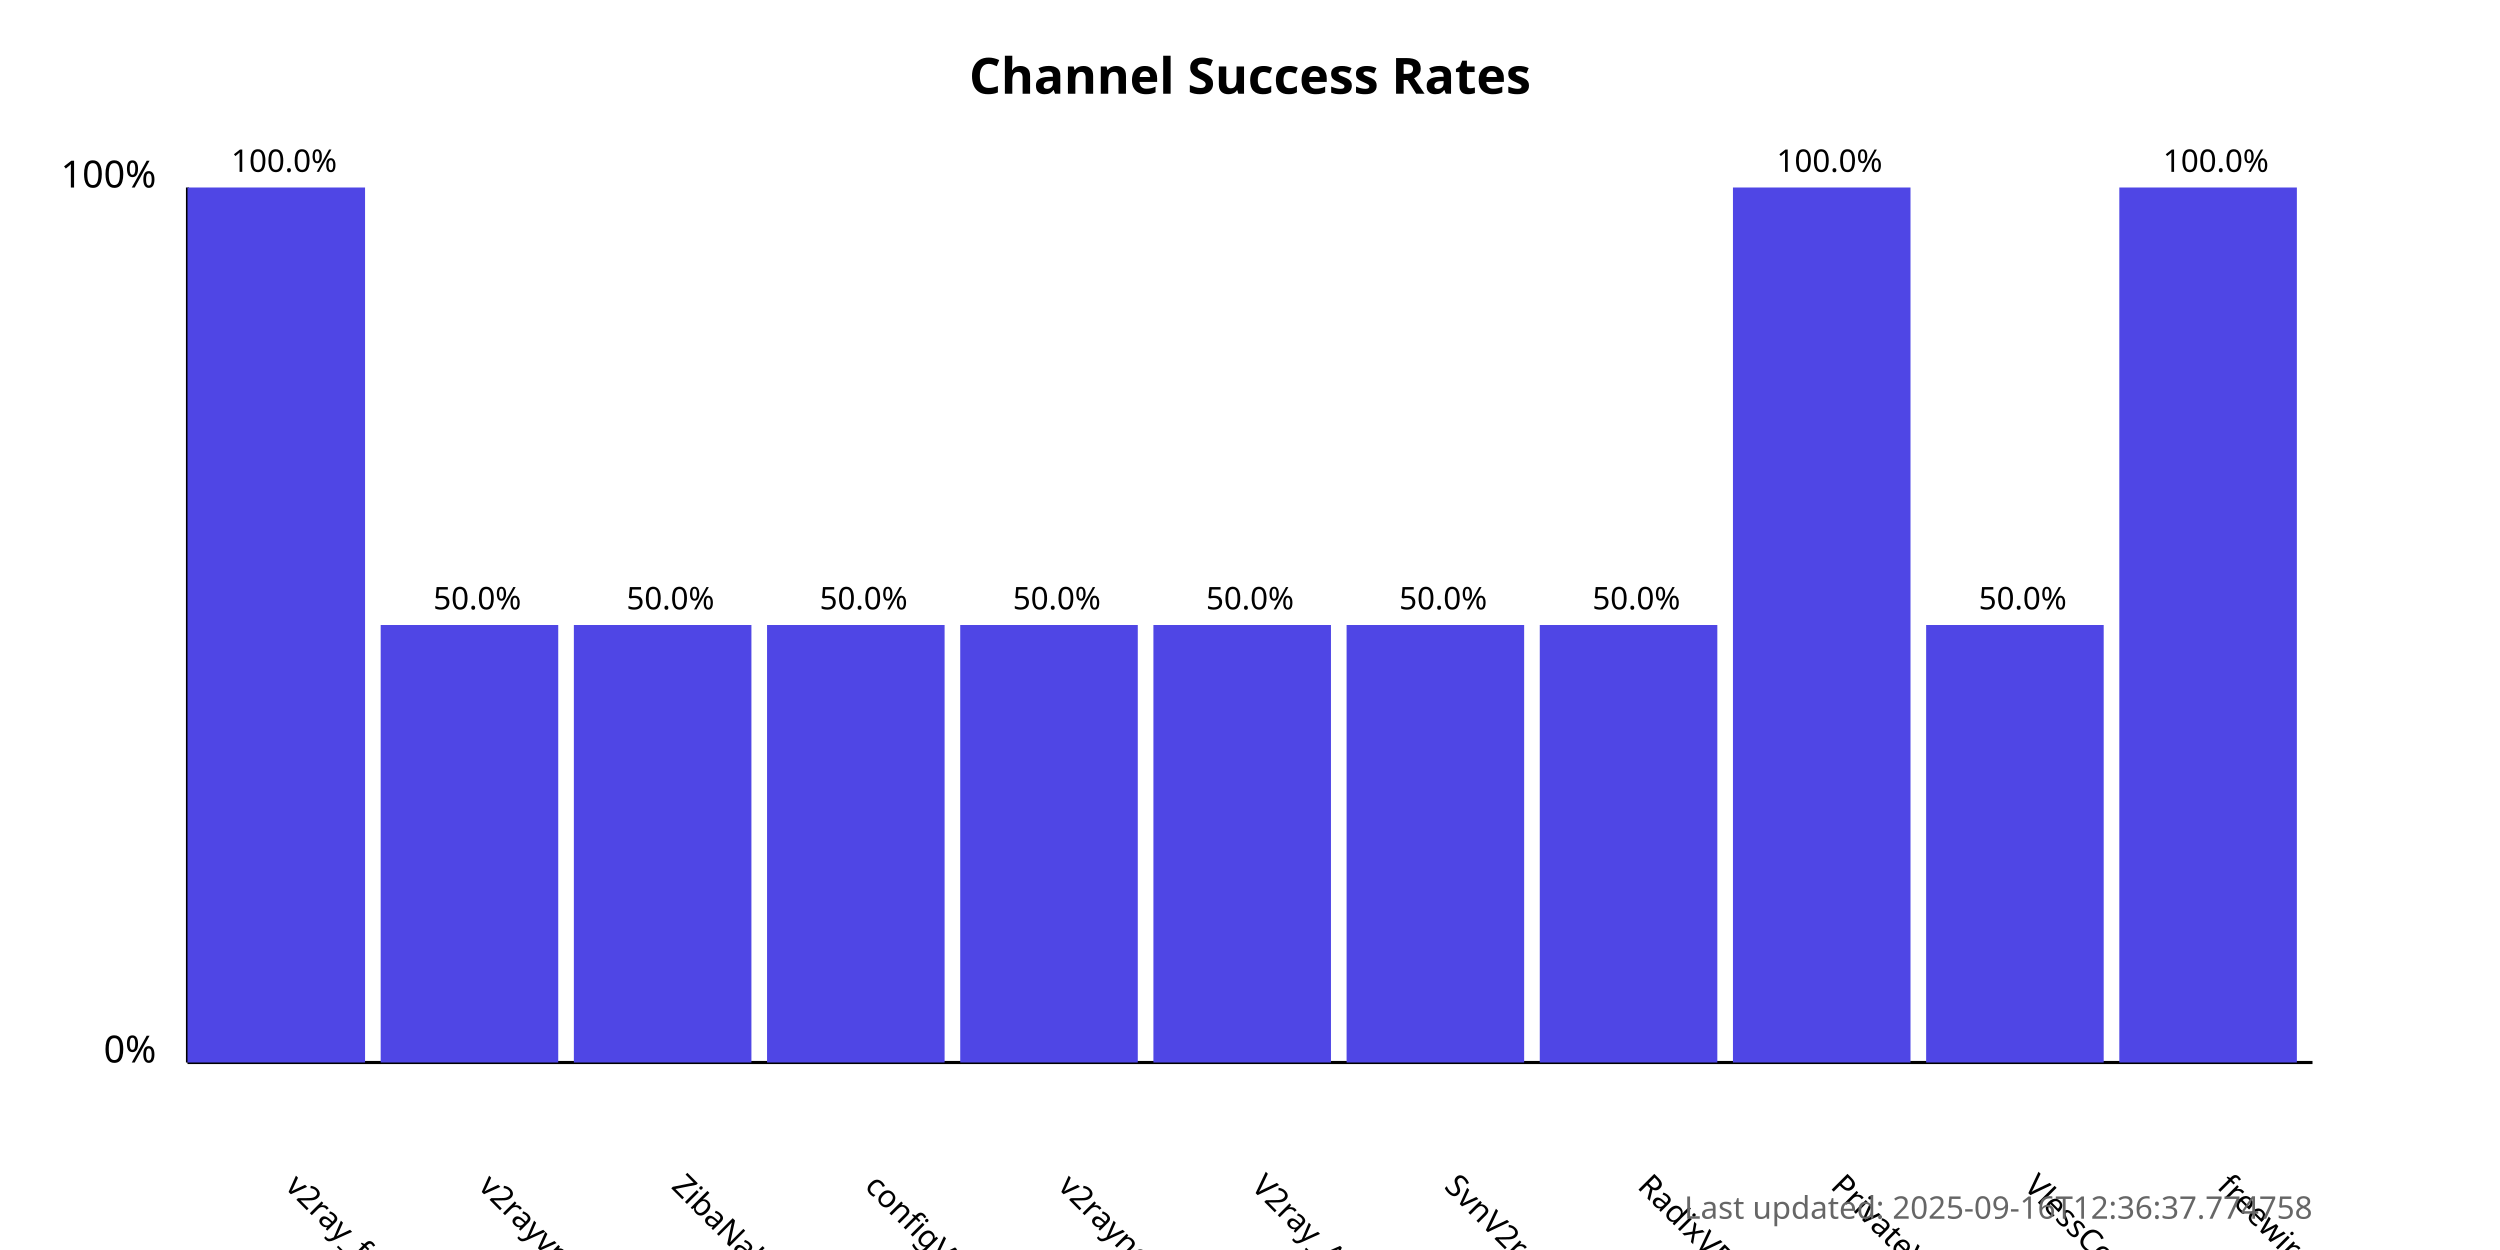
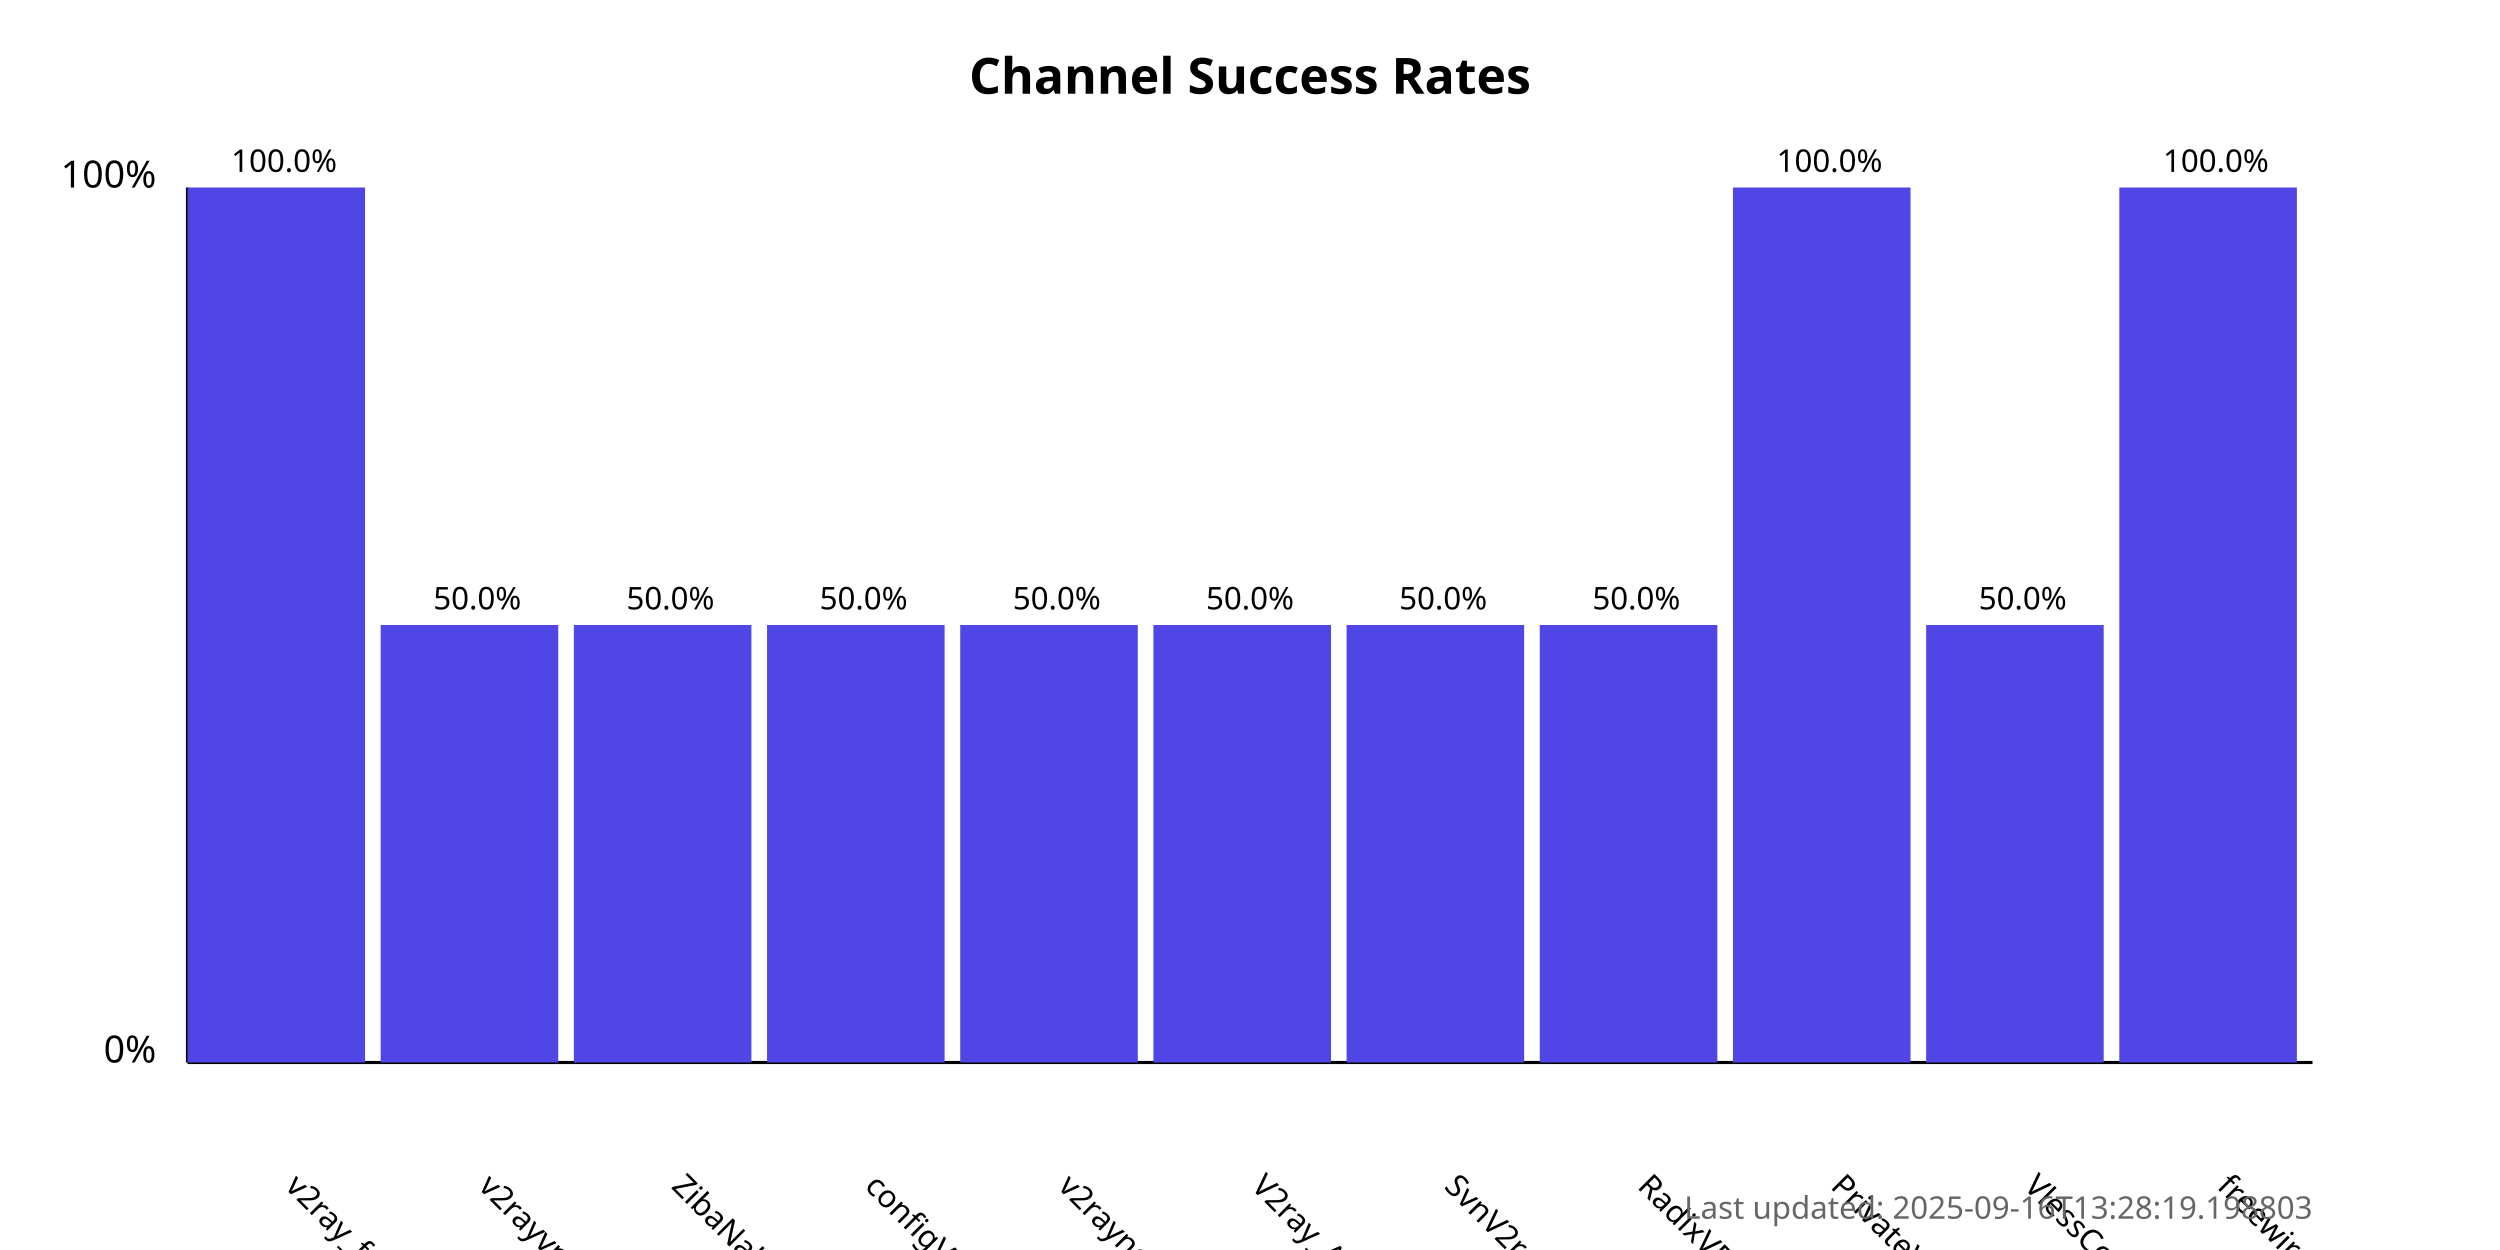
<svg xmlns="http://www.w3.org/2000/svg" width="800" height="400">
  <style>
            .chart-title { font: bold 16px sans-serif; }
            .axis-label { font: 12px sans-serif; }
            .tick-label { font: 10px sans-serif; }
            .bar { fill: #4f46e5; }
            .bar:hover { fill: #6366f1; }
            .timestamp { font: 10px sans-serif; fill: #666; }
        </style>
  <text x="400.0" y="30" text-anchor="middle" class="chart-title">
            Channel Success Rates
        </text>
  <line x1="60" y1="340" x2="60" y2="60" stroke="black" stroke-width="1" />
  <line x1="60" y1="340" x2="740" y2="340" stroke="black" stroke-width="1" />
  <text x="50" y="340" text-anchor="end" class="axis-label">0%</text>
  <text x="50" y="60" text-anchor="end" class="axis-label">100%</text>
  <g>
    <rect x="60" y="60.0" width="56.818" height="280.0" class="bar" />
    <text x="90.909" y="380" transform="rotate(45, 90.90909, 380)" text-anchor="start" class="tick-label">
                v2ray_free_conf
            </text>
    <text x="90.909" y="55.0" text-anchor="middle" class="tick-label">
                100.0%
            </text>
  </g>
  <g>
    <rect x="121.818" y="200.0" width="56.818" height="140.0" class="bar" />
    <text x="152.727" y="380" transform="rotate(45, 152.7273, 380)" text-anchor="start" class="tick-label">
                v2rayvpno
            </text>
    <text x="152.727" y="195.0" text-anchor="middle" class="tick-label">
                50.0%
            </text>
  </g>
  <g>
    <rect x="183.636" y="200.0" width="56.818" height="140.0" class="bar" />
    <text x="214.545" y="380" transform="rotate(45, 214.5455, 380)" text-anchor="start" class="tick-label">
                ZibaNabz
            </text>
    <text x="214.545" y="195.0" text-anchor="middle" class="tick-label">
                50.0%
            </text>
  </g>
  <g>
    <rect x="245.455" y="200.0" width="56.818" height="140.0" class="bar" />
    <text x="276.364" y="380" transform="rotate(45, 276.3636, 380)" text-anchor="start" class="tick-label">
                configV2rayForFree
            </text>
    <text x="276.364" y="195.0" text-anchor="middle" class="tick-label">
                50.0%
            </text>
  </g>
  <g>
    <rect x="307.273" y="200.0" width="56.818" height="140.0" class="bar" />
    <text x="338.182" y="380" transform="rotate(45, 338.1818, 380)" text-anchor="start" class="tick-label">
                v2rayngvpn
            </text>
    <text x="338.182" y="195.0" text-anchor="middle" class="tick-label">
                50.0%
            </text>
  </g>
  <g>
    <rect x="369.091" y="200.0" width="56.818" height="140.0" class="bar" />
    <text x="400.0" y="380" transform="rotate(45, 400.0, 380)" text-anchor="start" class="tick-label">
                V2ray_Alpha
            </text>
    <text x="400.0" y="195.0" text-anchor="middle" class="tick-label">
                50.0%
            </text>
  </g>
  <g>
    <rect x="430.909" y="200.0" width="56.818" height="140.0" class="bar" />
    <text x="461.818" y="380" transform="rotate(45, 461.8182, 380)" text-anchor="start" class="tick-label">
                SvnV2ray
            </text>
    <text x="461.818" y="195.0" text-anchor="middle" class="tick-label">
                50.0%
            </text>
  </g>
  <g>
    <rect x="492.727" y="200.0" width="56.818" height="140.0" class="bar" />
    <text x="523.636" y="380" transform="rotate(45, 523.6364, 380)" text-anchor="start" class="tick-label">
                RadixVPN
            </text>
    <text x="523.636" y="195.0" text-anchor="middle" class="tick-label">
                50.0%
            </text>
  </g>
  <g>
    <rect x="554.545" y="60.0" width="56.818" height="280.0" class="bar" />
    <text x="585.455" y="380" transform="rotate(45, 585.4545, 380)" text-anchor="start" class="tick-label">
                PrivateVPNs
            </text>
    <text x="585.455" y="55.0" text-anchor="middle" class="tick-label">
                100.0%
            </text>
  </g>
  <g>
    <rect x="616.364" y="200.0" width="56.818" height="140.0" class="bar" />
    <text x="647.273" y="380" transform="rotate(45, 647.2727, 380)" text-anchor="start" class="tick-label">
                VlessConfig
            </text>
    <text x="647.273" y="195.0" text-anchor="middle" class="tick-label">
                50.0%
            </text>
  </g>
  <g>
    <rect x="678.182" y="60.0" width="56.818" height="280.0" class="bar" />
    <text x="709.091" y="380" transform="rotate(45, 709.0909, 380)" text-anchor="start" class="tick-label">
                freewireguard
            </text>
    <text x="709.091" y="55.0" text-anchor="middle" class="tick-label">
                100.0%
            </text>
  </g>
  <text x="740" y="390" text-anchor="end" class="timestamp">
-             Last updated: 2025-09-16T12:36:37.774758
+             Last updated: 2025-09-16T13:28:19.198803
        </text>
</svg>
